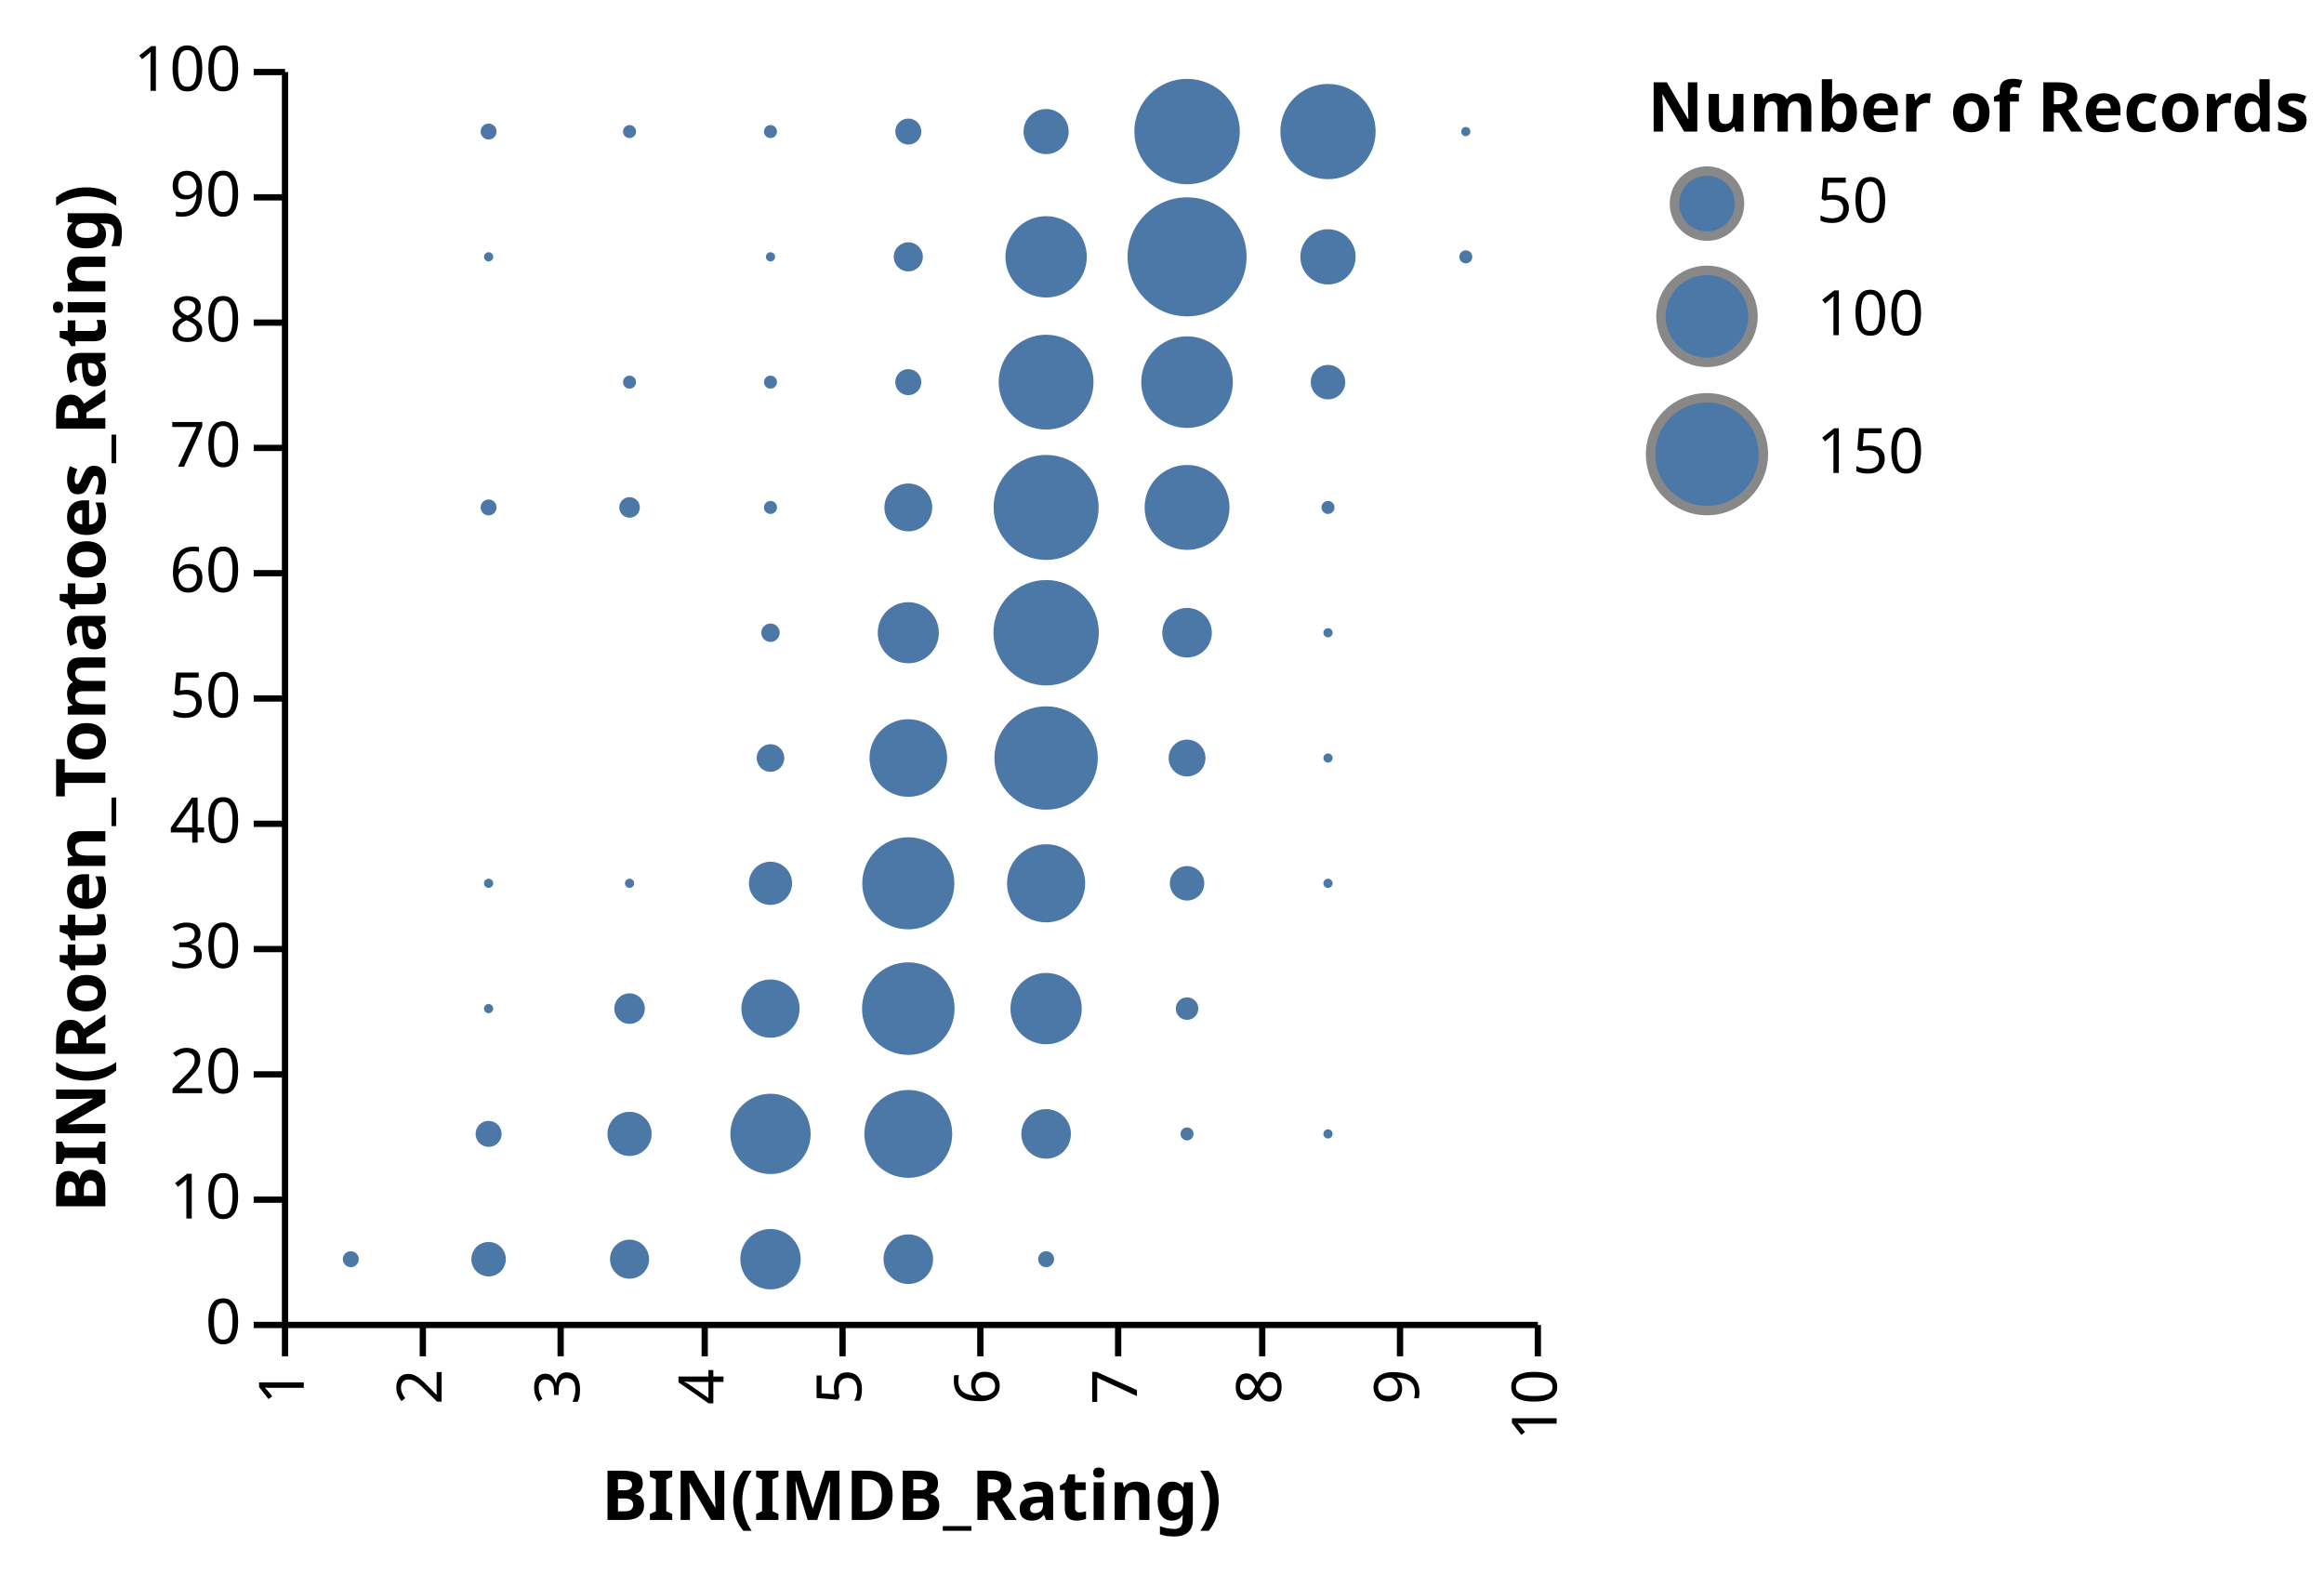
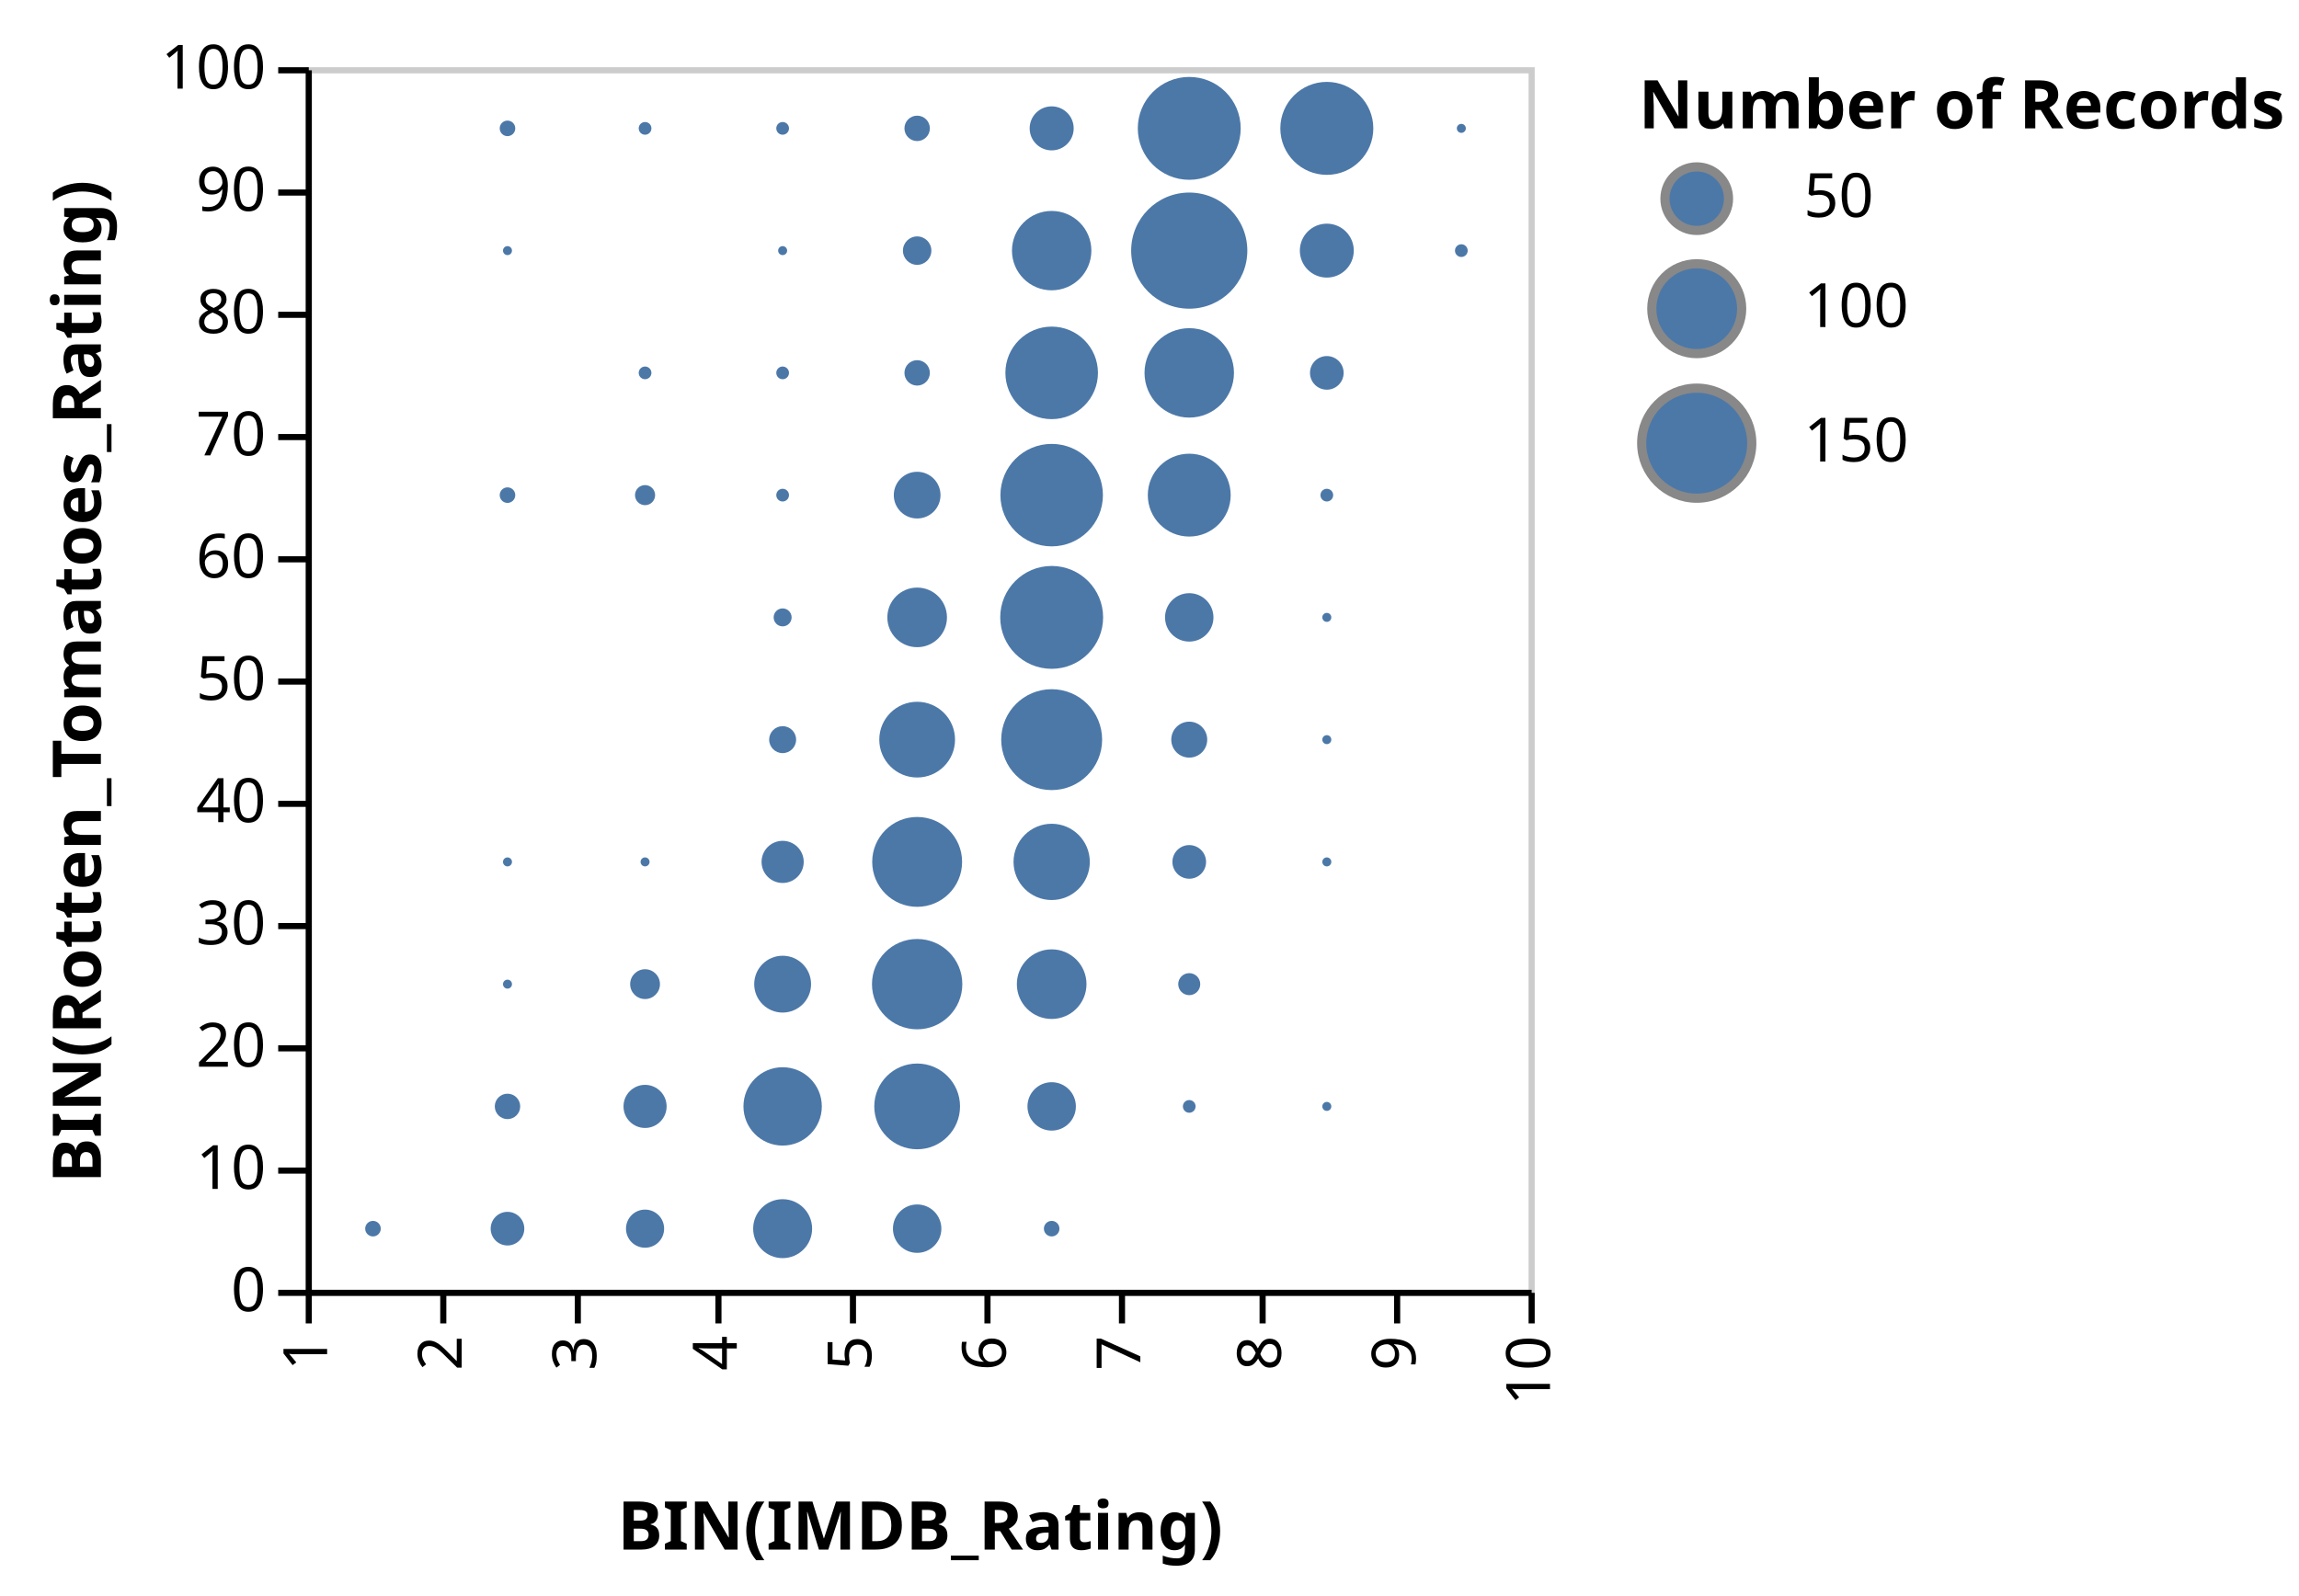
- <svg xmlns="http://www.w3.org/2000/svg" class="marks" width="371" height="251" viewBox="0 0 371 251" version="1.1">
-   <g transform="translate(45,11)">
+ <svg xmlns="http://www.w3.org/2000/svg" class="marks" width="376" height="261" viewBox="0 0 376 261" version="1.1">
+   <g transform="translate(50,11)">
    <g class="mark-group role-frame root">
      <g transform="translate(0,0)">
-         <path class="background" d="M0,0h200v200h-200Z" style="fill: transparent;" />
+         <path class="background" d="M0.5,0.5h200v200h-200Z" style="fill: transparent; stroke: #ccc;" />
        <g>
          <g class="mark-symbol role-circle marks">
            <path transform="translate(55.5,70)" d="M1.644,0A1.644,1.644,0,1,1,-1.644,0A1.644,1.644,0,1,1,1.644,0" style="fill: #4c78a8; stroke-width: 2;" />
            <path transform="translate(100,150)" d="M7.388,0A7.388,7.388,0,1,1,-7.388,0A7.388,7.388,0,1,1,7.388,0" style="fill: #4c78a8; stroke-width: 2;" />
            <path transform="translate(144.5,30)" d="M9.5,0A9.5,9.5,0,1,1,-9.5,0A9.5,9.5,0,1,1,9.5,0" style="fill: #4c78a8; stroke-width: 2;" />
            <path transform="translate(167,10)" d="M7.604,0A7.604,7.604,0,1,1,-7.604,0A7.604,7.604,0,1,1,7.604,0" style="fill: #4c78a8; stroke-width: 2;" />
            <path transform="translate(122,30)" d="M6.493,0A6.493,6.493,0,1,1,-6.493,0A6.493,6.493,0,1,1,6.493,0" style="fill: #4c78a8; stroke-width: 2;" />
            <path transform="translate(33,10)" d="M1.273,0A1.273,1.273,0,1,1,-1.273,0A1.273,1.273,0,1,1,1.273,0" style="fill: #4c78a8; stroke-width: 2;" />
            <path transform="translate(144.5,90)" d="M3.959,0A3.959,3.959,0,1,1,-3.959,0A3.959,3.959,0,1,1,3.959,0" style="fill: #4c78a8; stroke-width: 2;" />
            <path transform="translate(100,130)" d="M7.351,0A7.351,7.351,0,1,1,-7.351,0A7.351,7.351,0,1,1,7.351,0" style="fill: #4c78a8; stroke-width: 2;" />
            <path transform="translate(144.5,50)" d="M7.314,0A7.314,7.314,0,1,1,-7.314,0A7.314,7.314,0,1,1,7.314,0" style="fill: #4c78a8; stroke-width: 2;" />
            <path transform="translate(55.5,170)" d="M3.526,0A3.526,3.526,0,1,1,-3.526,0A3.526,3.526,0,1,1,3.526,0" style="fill: #4c78a8; stroke-width: 2;" />
            <path transform="translate(144.5,10)" d="M8.414,0A8.414,8.414,0,1,1,-8.414,0A8.414,8.414,0,1,1,8.414,0" style="fill: #4c78a8; stroke-width: 2;" />
            <path transform="translate(122,170)" d="M3.959,0A3.959,3.959,0,1,1,-3.959,0A3.959,3.959,0,1,1,3.959,0" style="fill: #4c78a8; stroke-width: 2;" />
            <path transform="translate(122,90)" d="M8.414,0A8.414,8.414,0,1,1,-8.414,0A8.414,8.414,0,1,1,8.414,0" style="fill: #4c78a8; stroke-width: 2;" />
            <path transform="translate(78,170)" d="M6.409,0A6.409,6.409,0,1,1,-6.409,0A6.409,6.409,0,1,1,6.409,0" style="fill: #4c78a8; stroke-width: 2;" />
            <path transform="translate(122,110)" d="M8.252,0A8.252,8.252,0,1,1,-8.252,0A8.252,8.252,0,1,1,8.252,0" style="fill: #4c78a8; stroke-width: 2;" />
            <path transform="translate(122,150)" d="M5.694,0A5.694,5.694,0,1,1,-5.694,0A5.694,5.694,0,1,1,5.694,0" style="fill: #4c78a8; stroke-width: 2;" />
            <path transform="translate(100,90)" d="M4.876,0A4.876,4.876,0,1,1,-4.876,0A4.876,4.876,0,1,1,4.876,0" style="fill: #4c78a8; stroke-width: 2;" />
            <path transform="translate(55.5,50)" d="M1.04,0A1.04,1.04,0,1,1,-1.04,0A1.04,1.04,0,1,1,1.04,0" style="fill: #4c78a8; stroke-width: 2;" />
            <path transform="translate(122,10)" d="M3.601,0A3.601,3.601,0,1,1,-3.601,0A3.601,3.601,0,1,1,3.601,0" style="fill: #4c78a8; stroke-width: 2;" />
            <path transform="translate(100,70)" d="M3.82,0A3.82,3.82,0,1,1,-3.82,0A3.82,3.82,0,1,1,3.82,0" style="fill: #4c78a8; stroke-width: 2;" />
            <path transform="translate(100,50)" d="M2.079,0A2.079,2.079,0,1,1,-2.079,0A2.079,2.079,0,1,1,2.079,0" style="fill: #4c78a8; stroke-width: 2;" />
            <path transform="translate(122,70)" d="M8.382,0A8.382,8.382,0,1,1,-8.382,0A8.382,8.382,0,1,1,8.382,0" style="fill: #4c78a8; stroke-width: 2;" />
            <path transform="translate(144.5,70)" d="M6.778,0A6.778,6.778,0,1,1,-6.778,0A6.778,6.778,0,1,1,6.778,0" style="fill: #4c78a8; stroke-width: 2;" />
            <path transform="translate(122,130)" d="M6.238,0A6.238,6.238,0,1,1,-6.238,0A6.238,6.238,0,1,1,6.238,0" style="fill: #4c78a8; stroke-width: 2;" />
            <path transform="translate(100,30)" d="M2.325,0A2.325,2.325,0,1,1,-2.325,0A2.325,2.325,0,1,1,2.325,0" style="fill: #4c78a8; stroke-width: 2;" />
            <path transform="translate(55.5,10)" d="M1.04,0A1.04,1.04,0,1,1,-1.04,0A1.04,1.04,0,1,1,1.04,0" style="fill: #4c78a8; stroke-width: 2;" />
            <path transform="translate(55.5,150)" d="M2.438,0A2.438,2.438,0,1,1,-2.438,0A2.438,2.438,0,1,1,2.438,0" style="fill: #4c78a8; stroke-width: 2;" />
            <path transform="translate(78,110)" d="M2.205,0A2.205,2.205,0,1,1,-2.205,0A2.205,2.205,0,1,1,2.205,0" style="fill: #4c78a8; stroke-width: 2;" />
            <path transform="translate(100,170)" d="M7.013,0A7.013,7.013,0,1,1,-7.013,0A7.013,7.013,0,1,1,7.013,0" style="fill: #4c78a8; stroke-width: 2;" />
            <path transform="translate(100,110)" d="M6.194,0A6.194,6.194,0,1,1,-6.194,0A6.194,6.194,0,1,1,6.194,0" style="fill: #4c78a8; stroke-width: 2;" />
            <path transform="translate(78,90)" d="M1.47,0A1.47,1.47,0,1,1,-1.47,0A1.47,1.47,0,1,1,1.47,0" style="fill: #4c78a8; stroke-width: 2;" />
            <path transform="translate(167,50)" d="M2.751,0A2.751,2.751,0,1,1,-2.751,0A2.751,2.751,0,1,1,2.751,0" style="fill: #4c78a8; stroke-width: 2;" />
            <path transform="translate(122,50)" d="M7.569,0A7.569,7.569,0,1,1,-7.569,0A7.569,7.569,0,1,1,7.569,0" style="fill: #4c78a8; stroke-width: 2;" />
            <path transform="translate(167,130)" d="M0.735,0A0.735,0.735,0,1,1,-0.735,0A0.735,0.735,0,1,1,0.735,0" style="fill: #4c78a8; stroke-width: 2;" />
            <path transform="translate(167,30)" d="M4.411,0A4.411,4.411,0,1,1,-4.411,0A4.411,4.411,0,1,1,4.411,0" style="fill: #4c78a8; stroke-width: 2;" />
            <path transform="translate(78,50)" d="M1.04,0A1.04,1.04,0,1,1,-1.04,0A1.04,1.04,0,1,1,1.04,0" style="fill: #4c78a8; stroke-width: 2;" />
            <path transform="translate(100,10)" d="M2.079,0A2.079,2.079,0,1,1,-2.079,0A2.079,2.079,0,1,1,2.079,0" style="fill: #4c78a8; stroke-width: 2;" />
            <path transform="translate(78,150)" d="M4.649,0A4.649,4.649,0,1,1,-4.649,0A4.649,4.649,0,1,1,4.649,0" style="fill: #4c78a8; stroke-width: 2;" />
            <path transform="translate(78,190)" d="M4.821,0A4.821,4.821,0,1,1,-4.821,0A4.821,4.821,0,1,1,4.821,0" style="fill: #4c78a8; stroke-width: 2;" />
            <path transform="translate(100,190)" d="M3.959,0A3.959,3.959,0,1,1,-3.959,0A3.959,3.959,0,1,1,3.959,0" style="fill: #4c78a8; stroke-width: 2;" />
            <path transform="translate(189,10)" d="M0.735,0A0.735,0.735,0,1,1,-0.735,0A0.735,0.735,0,1,1,0.735,0" style="fill: #4c78a8; stroke-width: 2;" />
            <path transform="translate(78,130)" d="M3.448,0A3.448,3.448,0,1,1,-3.448,0A3.448,3.448,0,1,1,3.448,0" style="fill: #4c78a8; stroke-width: 2;" />
            <path transform="translate(144.5,110)" d="M2.941,0A2.941,2.941,0,1,1,-2.941,0A2.941,2.941,0,1,1,2.941,0" style="fill: #4c78a8; stroke-width: 2;" />
            <path transform="translate(55.5,190)" d="M3.119,0A3.119,3.119,0,1,1,-3.119,0A3.119,3.119,0,1,1,3.119,0" style="fill: #4c78a8; stroke-width: 2;" />
            <path transform="translate(33,170)" d="M2.079,0A2.079,2.079,0,1,1,-2.079,0A2.079,2.079,0,1,1,2.079,0" style="fill: #4c78a8; stroke-width: 2;" />
            <path transform="translate(189,30)" d="M1.04,0A1.04,1.04,0,1,1,-1.04,0A1.04,1.04,0,1,1,1.04,0" style="fill: #4c78a8; stroke-width: 2;" />
            <path transform="translate(78,10)" d="M1.04,0A1.04,1.04,0,1,1,-1.04,0A1.04,1.04,0,1,1,1.04,0" style="fill: #4c78a8; stroke-width: 2;" />
            <path transform="translate(33,70)" d="M1.273,0A1.273,1.273,0,1,1,-1.273,0A1.273,1.273,0,1,1,1.273,0" style="fill: #4c78a8; stroke-width: 2;" />
            <path transform="translate(144.5,150)" d="M1.801,0A1.801,1.801,0,1,1,-1.801,0A1.801,1.801,0,1,1,1.801,0" style="fill: #4c78a8; stroke-width: 2;" />
            <path transform="translate(167,170)" d="M0.735,0A0.735,0.735,0,1,1,-0.735,0A0.735,0.735,0,1,1,0.735,0" style="fill: #4c78a8; stroke-width: 2;" />
            <path transform="translate(33,190)" d="M2.751,0A2.751,2.751,0,1,1,-2.751,0A2.751,2.751,0,1,1,2.751,0" style="fill: #4c78a8; stroke-width: 2;" />
            <path transform="translate(78,70)" d="M1.04,0A1.04,1.04,0,1,1,-1.04,0A1.04,1.04,0,1,1,1.04,0" style="fill: #4c78a8; stroke-width: 2;" />
            <path transform="translate(144.5,130)" d="M2.751,0A2.751,2.751,0,1,1,-2.751,0A2.751,2.751,0,1,1,2.751,0" style="fill: #4c78a8; stroke-width: 2;" />
            <path transform="translate(167,70)" d="M1.04,0A1.04,1.04,0,1,1,-1.04,0A1.04,1.04,0,1,1,1.04,0" style="fill: #4c78a8; stroke-width: 2;" />
            <path transform="translate(144.5,170)" d="M1.04,0A1.04,1.04,0,1,1,-1.04,0A1.04,1.04,0,1,1,1.04,0" style="fill: #4c78a8; stroke-width: 2;" />
            <path transform="translate(11,190)" d="M1.273,0A1.273,1.273,0,1,1,-1.273,0A1.273,1.273,0,1,1,1.273,0" style="fill: #4c78a8; stroke-width: 2;" />
            <path transform="translate(122,190)" d="M1.273,0A1.273,1.273,0,1,1,-1.273,0A1.273,1.273,0,1,1,1.273,0" style="fill: #4c78a8; stroke-width: 2;" />
            <path transform="translate(78,30)" d="M0.735,0A0.735,0.735,0,1,1,-0.735,0A0.735,0.735,0,1,1,0.735,0" style="fill: #4c78a8; stroke-width: 2;" />
            <path transform="translate(167,110)" d="M0.735,0A0.735,0.735,0,1,1,-0.735,0A0.735,0.735,0,1,1,0.735,0" style="fill: #4c78a8; stroke-width: 2;" />
            <path transform="translate(55.5,130)" d="M0.735,0A0.735,0.735,0,1,1,-0.735,0A0.735,0.735,0,1,1,0.735,0" style="fill: #4c78a8; stroke-width: 2;" />
            <path transform="translate(167,90)" d="M0.735,0A0.735,0.735,0,1,1,-0.735,0A0.735,0.735,0,1,1,0.735,0" style="fill: #4c78a8; stroke-width: 2;" />
            <path transform="translate(33,150)" d="M0.735,0A0.735,0.735,0,1,1,-0.735,0A0.735,0.735,0,1,1,0.735,0" style="fill: #4c78a8; stroke-width: 2;" />
            <path transform="translate(33,130)" d="M0.735,0A0.735,0.735,0,1,1,-0.735,0A0.735,0.735,0,1,1,0.735,0" style="fill: #4c78a8; stroke-width: 2;" />
            <path transform="translate(33,30)" d="M0.735,0A0.735,0.735,0,1,1,-0.735,0A0.735,0.735,0,1,1,0.735,0" style="fill: #4c78a8; stroke-width: 2;" />
          </g>
          <g class="mark-group role-legend">
            <g transform="translate(218,0)">
              <path class="background" d="M0,0h103v71h-103Z" style="pointer-events: none; fill: none;" />
              <g>
                <g class="mark-group role-legend-entry">
                  <g transform="translate(0,16)">
                    <path class="background" d="M0,0h0v0h0Z" style="pointer-events: none; fill: none;" />
                    <g>
                      <g class="mark-symbol role-legend-symbol" style="pointer-events: none;">
                        <path transform="translate(9.5,5.5)" d="M5.198,0A5.198,5.198,0,1,1,-5.198,0A5.198,5.198,0,1,1,5.198,0" style="fill: #4c78a8; stroke: #888; stroke-width: 1.5; opacity: 1;" />
                        <path transform="translate(9.5,23.5)" d="M7.351,0A7.351,7.351,0,1,1,-7.351,0A7.351,7.351,0,1,1,7.351,0" style="fill: #4c78a8; stroke: #888; stroke-width: 1.5; opacity: 1;" />
                        <path transform="translate(9.5,45.5)" d="M9.003,0A9.003,9.003,0,1,1,-9.003,0A9.003,9.003,0,1,1,9.003,0" style="fill: #4c78a8; stroke: #888; stroke-width: 1.5; opacity: 1;" />
                      </g>
                      <g class="mark-text role-legend-label" style="pointer-events: none;">
                        <text text-anchor="start" transform="translate(27,8.5)" style="font: 10px sans-serif; fill: #000; opacity: 1;">50</text>
                        <text text-anchor="start" transform="translate(27,26.5)" style="font: 10px sans-serif; fill: #000; opacity: 1;">100</text>
                        <text text-anchor="start" transform="translate(27,48.5)" style="font: 10px sans-serif; fill: #000; opacity: 1;">150</text>
                      </g>
                    </g>
                  </g>
                </g>
                <g class="mark-text role-legend-title" style="pointer-events: none;">
                  <text text-anchor="start" transform="translate(0,10)" style="font: bold 11px sans-serif; fill: #000; opacity: 1;">Number of Records</text>
                </g>
              </g>
            </g>
          </g>
          <g class="mark-group role-axis">
            <g transform="translate(0.5,200.5)">
              <path class="background" d="M0,0h0v0h0Z" style="pointer-events: none; fill: none;" />
              <g>
                <g class="mark-rule role-axis-tick" style="pointer-events: none;">
                  <line transform="translate(0,0)" x2="0" y2="5" style="fill: none; stroke: #000; stroke-width: 1; opacity: 1;" />
                  <line transform="translate(22,0)" x2="0" y2="5" style="fill: none; stroke: #000; stroke-width: 1; opacity: 1;" />
                  <line transform="translate(44,0)" x2="0" y2="5" style="fill: none; stroke: #000; stroke-width: 1; opacity: 1;" />
                  <line transform="translate(67,0)" x2="0" y2="5" style="fill: none; stroke: #000; stroke-width: 1; opacity: 1;" />
                  <line transform="translate(89,0)" x2="0" y2="5" style="fill: none; stroke: #000; stroke-width: 1; opacity: 1;" />
                  <line transform="translate(111,0)" x2="0" y2="5" style="fill: none; stroke: #000; stroke-width: 1; opacity: 1;" />
                  <line transform="translate(133,0)" x2="0" y2="5" style="fill: none; stroke: #000; stroke-width: 1; opacity: 1;" />
                  <line transform="translate(156,0)" x2="0" y2="5" style="fill: none; stroke: #000; stroke-width: 1; opacity: 1;" />
                  <line transform="translate(178,0)" x2="0" y2="5" style="fill: none; stroke: #000; stroke-width: 1; opacity: 1;" />
                  <line transform="translate(200,0)" x2="0" y2="5" style="fill: none; stroke: #000; stroke-width: 1; opacity: 1;" />
                </g>
                <g class="mark-text role-axis-label" style="pointer-events: none;">
                  <text text-anchor="end" transform="translate(0,7) rotate(270) translate(0,3)" style="font: 10px sans-serif; fill: #000; opacity: 1;">1</text>
                  <text text-anchor="end" transform="translate(22,7) rotate(270) translate(0,3)" style="font: 10px sans-serif; fill: #000; opacity: 1;">2</text>
                  <text text-anchor="end" transform="translate(44,7) rotate(270) translate(0,3)" style="font: 10px sans-serif; fill: #000; opacity: 1;">3</text>
                  <text text-anchor="end" transform="translate(67,7) rotate(270) translate(0,3)" style="font: 10px sans-serif; fill: #000; opacity: 1;">4</text>
                  <text text-anchor="end" transform="translate(89,7) rotate(270) translate(0,3)" style="font: 10px sans-serif; fill: #000; opacity: 1;">5</text>
                  <text text-anchor="end" transform="translate(111,7) rotate(270) translate(0,3)" style="font: 10px sans-serif; fill: #000; opacity: 1;">6</text>
                  <text text-anchor="end" transform="translate(133,7) rotate(270) translate(0,3)" style="font: 10px sans-serif; fill: #000; opacity: 1;">7</text>
                  <text text-anchor="end" transform="translate(156,7) rotate(270) translate(0,3)" style="font: 10px sans-serif; fill: #000; opacity: 1;">8</text>
                  <text text-anchor="end" transform="translate(178,7) rotate(270) translate(0,3)" style="font: 10px sans-serif; fill: #000; opacity: 1;">9</text>
                  <text text-anchor="end" transform="translate(200,7) rotate(270) translate(0,3)" style="font: 10px sans-serif; fill: #000; opacity: 1;">10</text>
                </g>
                <g class="mark-rule role-axis-domain" style="pointer-events: none;">
                  <line transform="translate(0,0)" x2="200" y2="0" style="fill: none; stroke: #000; stroke-width: 1; opacity: 1;" />
                </g>
                <g class="mark-text role-axis-title" style="pointer-events: none;">
-                   <text text-anchor="middle" transform="translate(100,31.12305)" style="font: bold 11px sans-serif; fill: #000; opacity: 1;">BIN(IMDB_Rating)</text>
+                   <text text-anchor="middle" transform="translate(100,42)" style="font: bold 11px sans-serif; fill: #000; opacity: 1;">BIN(IMDB_Rating)</text>
                </g>
              </g>
            </g>
          </g>
          <g class="mark-group role-axis">
            <g transform="translate(0.5,0.5)">
              <path class="background" d="M0,0h0v0h0Z" style="pointer-events: none; fill: none;" />
              <g>
                <g class="mark-rule role-axis-tick" style="pointer-events: none;">
                  <line transform="translate(0,200)" x2="-5" y2="0" style="fill: none; stroke: #000; stroke-width: 1; opacity: 1;" />
                  <line transform="translate(0,180)" x2="-5" y2="0" style="fill: none; stroke: #000; stroke-width: 1; opacity: 1;" />
                  <line transform="translate(0,160)" x2="-5" y2="0" style="fill: none; stroke: #000; stroke-width: 1; opacity: 1;" />
                  <line transform="translate(0,140)" x2="-5" y2="0" style="fill: none; stroke: #000; stroke-width: 1; opacity: 1;" />
                  <line transform="translate(0,120)" x2="-5" y2="0" style="fill: none; stroke: #000; stroke-width: 1; opacity: 1;" />
                  <line transform="translate(0,100)" x2="-5" y2="0" style="fill: none; stroke: #000; stroke-width: 1; opacity: 1;" />
                  <line transform="translate(0,80)" x2="-5" y2="0" style="fill: none; stroke: #000; stroke-width: 1; opacity: 1;" />
                  <line transform="translate(0,60)" x2="-5" y2="0" style="fill: none; stroke: #000; stroke-width: 1; opacity: 1;" />
                  <line transform="translate(0,40)" x2="-5" y2="0" style="fill: none; stroke: #000; stroke-width: 1; opacity: 1;" />
                  <line transform="translate(0,20)" x2="-5" y2="0" style="fill: none; stroke: #000; stroke-width: 1; opacity: 1;" />
                  <line transform="translate(0,0)" x2="-5" y2="0" style="fill: none; stroke: #000; stroke-width: 1; opacity: 1;" />
                </g>
                <g class="mark-text role-axis-label" style="pointer-events: none;">
                  <text text-anchor="end" transform="translate(-7,203)" style="font: 10px sans-serif; fill: #000; opacity: 1;">0</text>
                  <text text-anchor="end" transform="translate(-7,183)" style="font: 10px sans-serif; fill: #000; opacity: 1;">10</text>
                  <text text-anchor="end" transform="translate(-7,163)" style="font: 10px sans-serif; fill: #000; opacity: 1;">20</text>
                  <text text-anchor="end" transform="translate(-7,143)" style="font: 10px sans-serif; fill: #000; opacity: 1;">30</text>
                  <text text-anchor="end" transform="translate(-7,123)" style="font: 10px sans-serif; fill: #000; opacity: 1;">40</text>
                  <text text-anchor="end" transform="translate(-7,103)" style="font: 10px sans-serif; fill: #000; opacity: 1;">50</text>
                  <text text-anchor="end" transform="translate(-7,83)" style="font: 10px sans-serif; fill: #000; opacity: 1;">60</text>
                  <text text-anchor="end" transform="translate(-7,63)" style="font: 10px sans-serif; fill: #000; opacity: 1;">70</text>
                  <text text-anchor="end" transform="translate(-7,43)" style="font: 10px sans-serif; fill: #000; opacity: 1;">80</text>
                  <text text-anchor="end" transform="translate(-7,23)" style="font: 10px sans-serif; fill: #000; opacity: 1;">90</text>
                  <text text-anchor="end" transform="translate(-7,3)" style="font: 10px sans-serif; fill: #000; opacity: 1;">100</text>
                </g>
                <g class="mark-rule role-axis-domain" style="pointer-events: none;">
                  <line transform="translate(0,200)" x2="0" y2="-200" style="fill: none; stroke: #000; stroke-width: 1; opacity: 1;" />
                </g>
                <g class="mark-text role-axis-title" style="pointer-events: none;">
-                   <text text-anchor="middle" transform="translate(-26.68457,100) rotate(-90) translate(0,-2)" style="font: bold 11px sans-serif; fill: #000; opacity: 1;">BIN(Rotten_Tomatoes_Rating)</text>
+                   <text text-anchor="middle" transform="translate(-32,100) rotate(-90) translate(0,-2)" style="font: bold 11px sans-serif; fill: #000; opacity: 1;">BIN(Rotten_Tomatoes_Rating)</text>
                </g>
              </g>
            </g>
          </g>
        </g>
      </g>
    </g>
  </g>
</svg>
